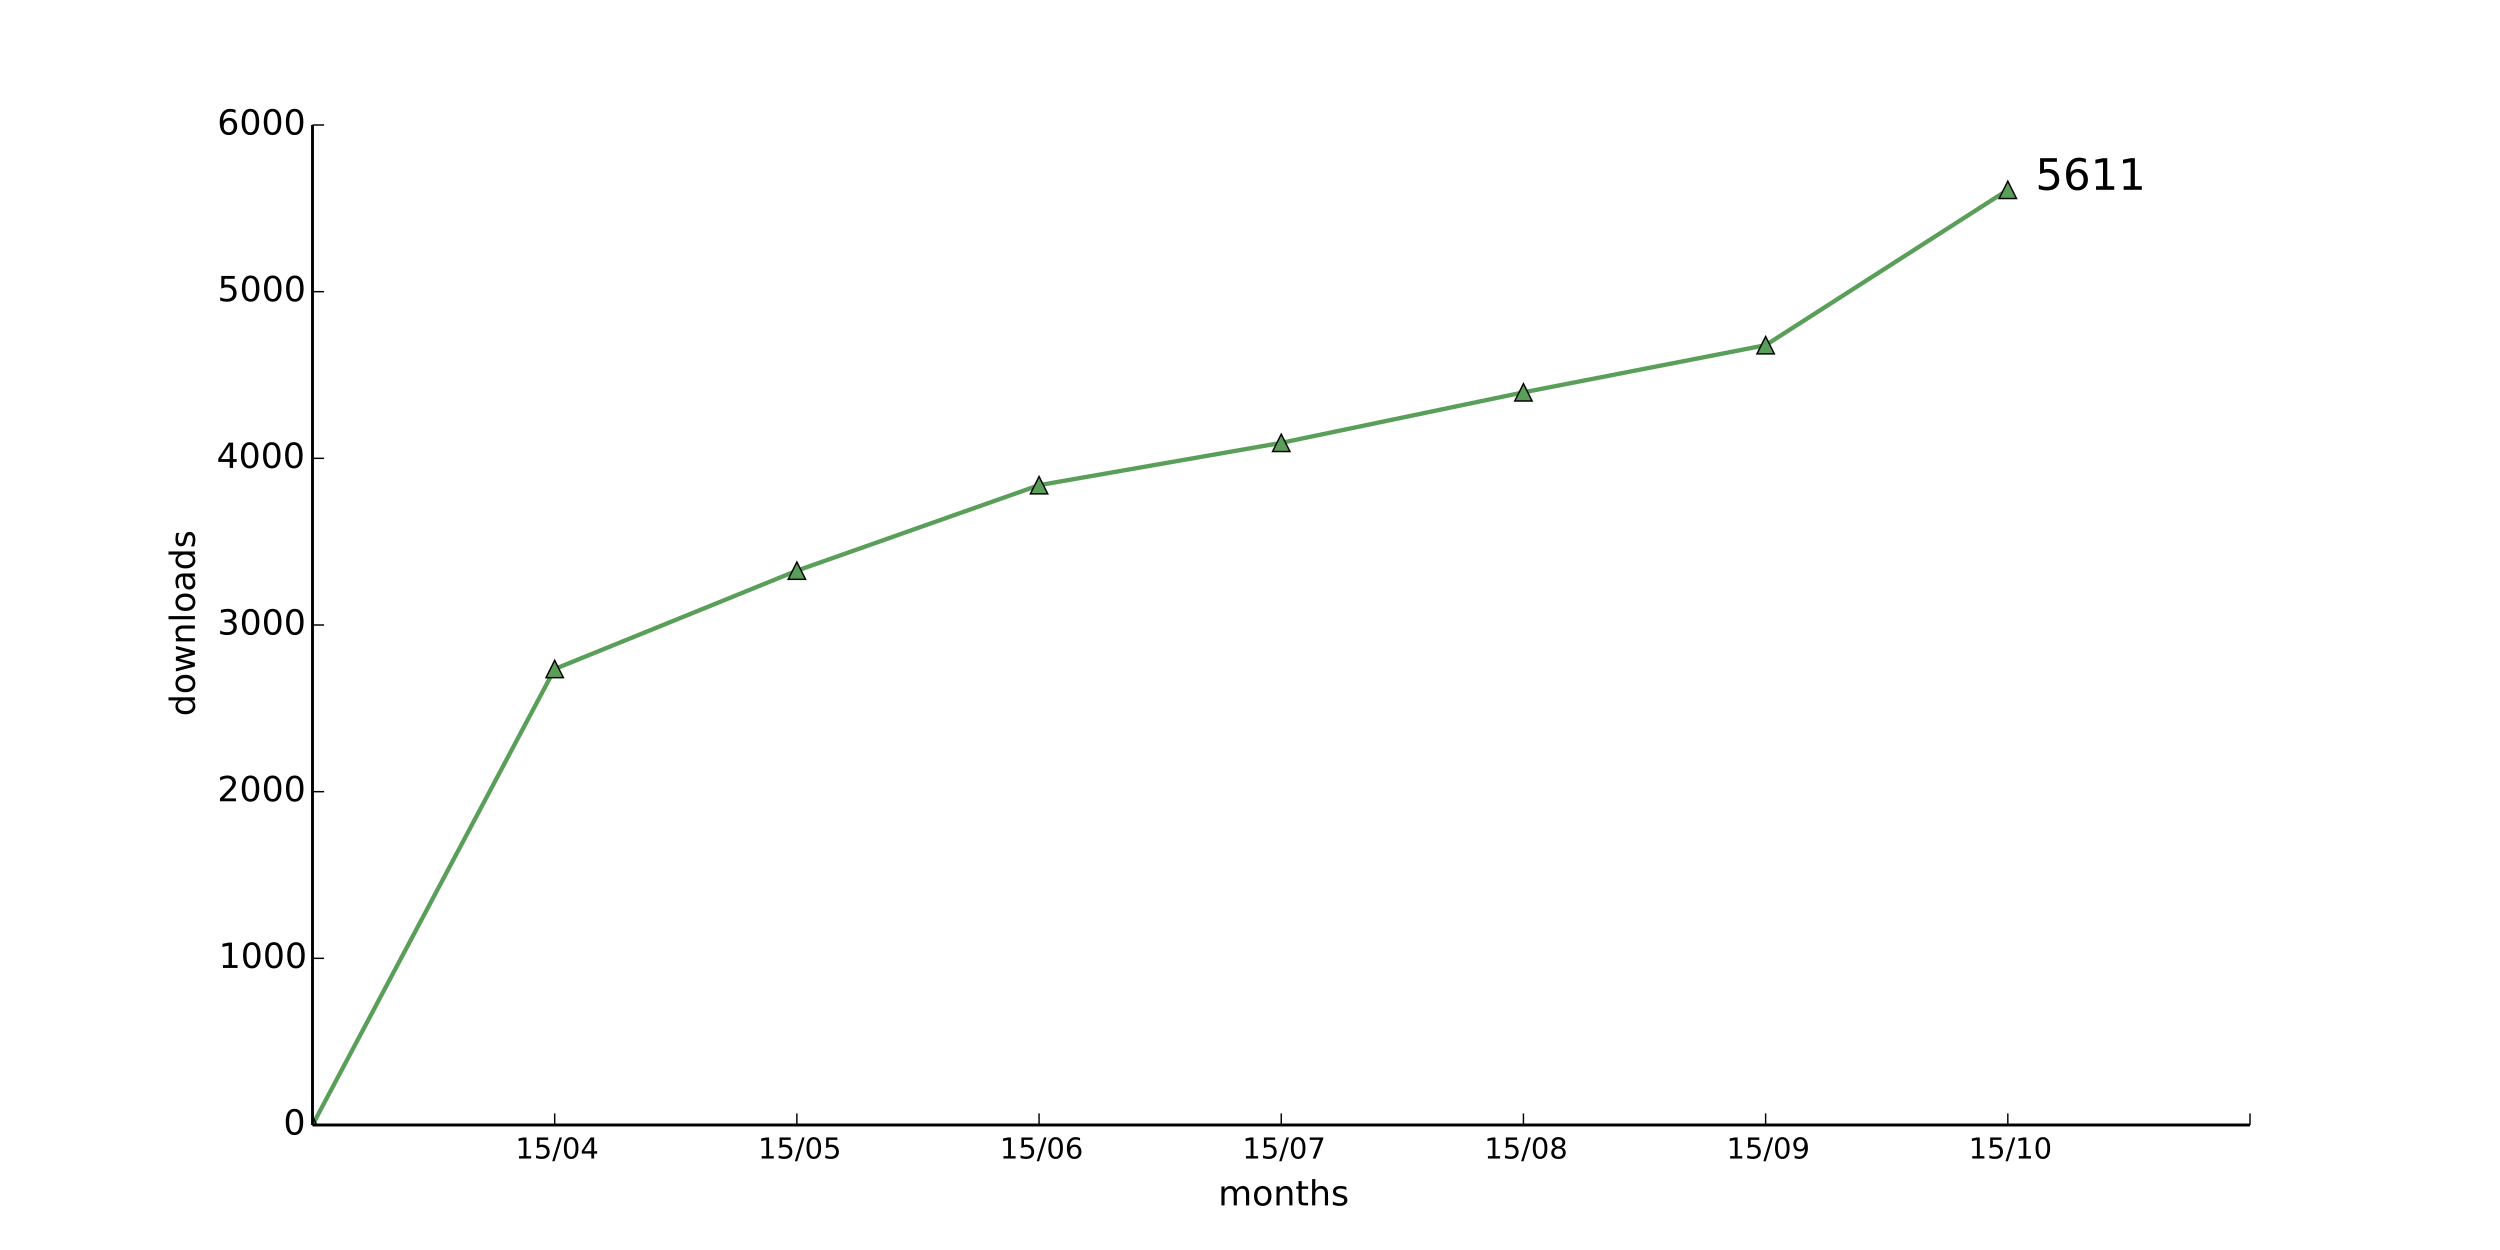
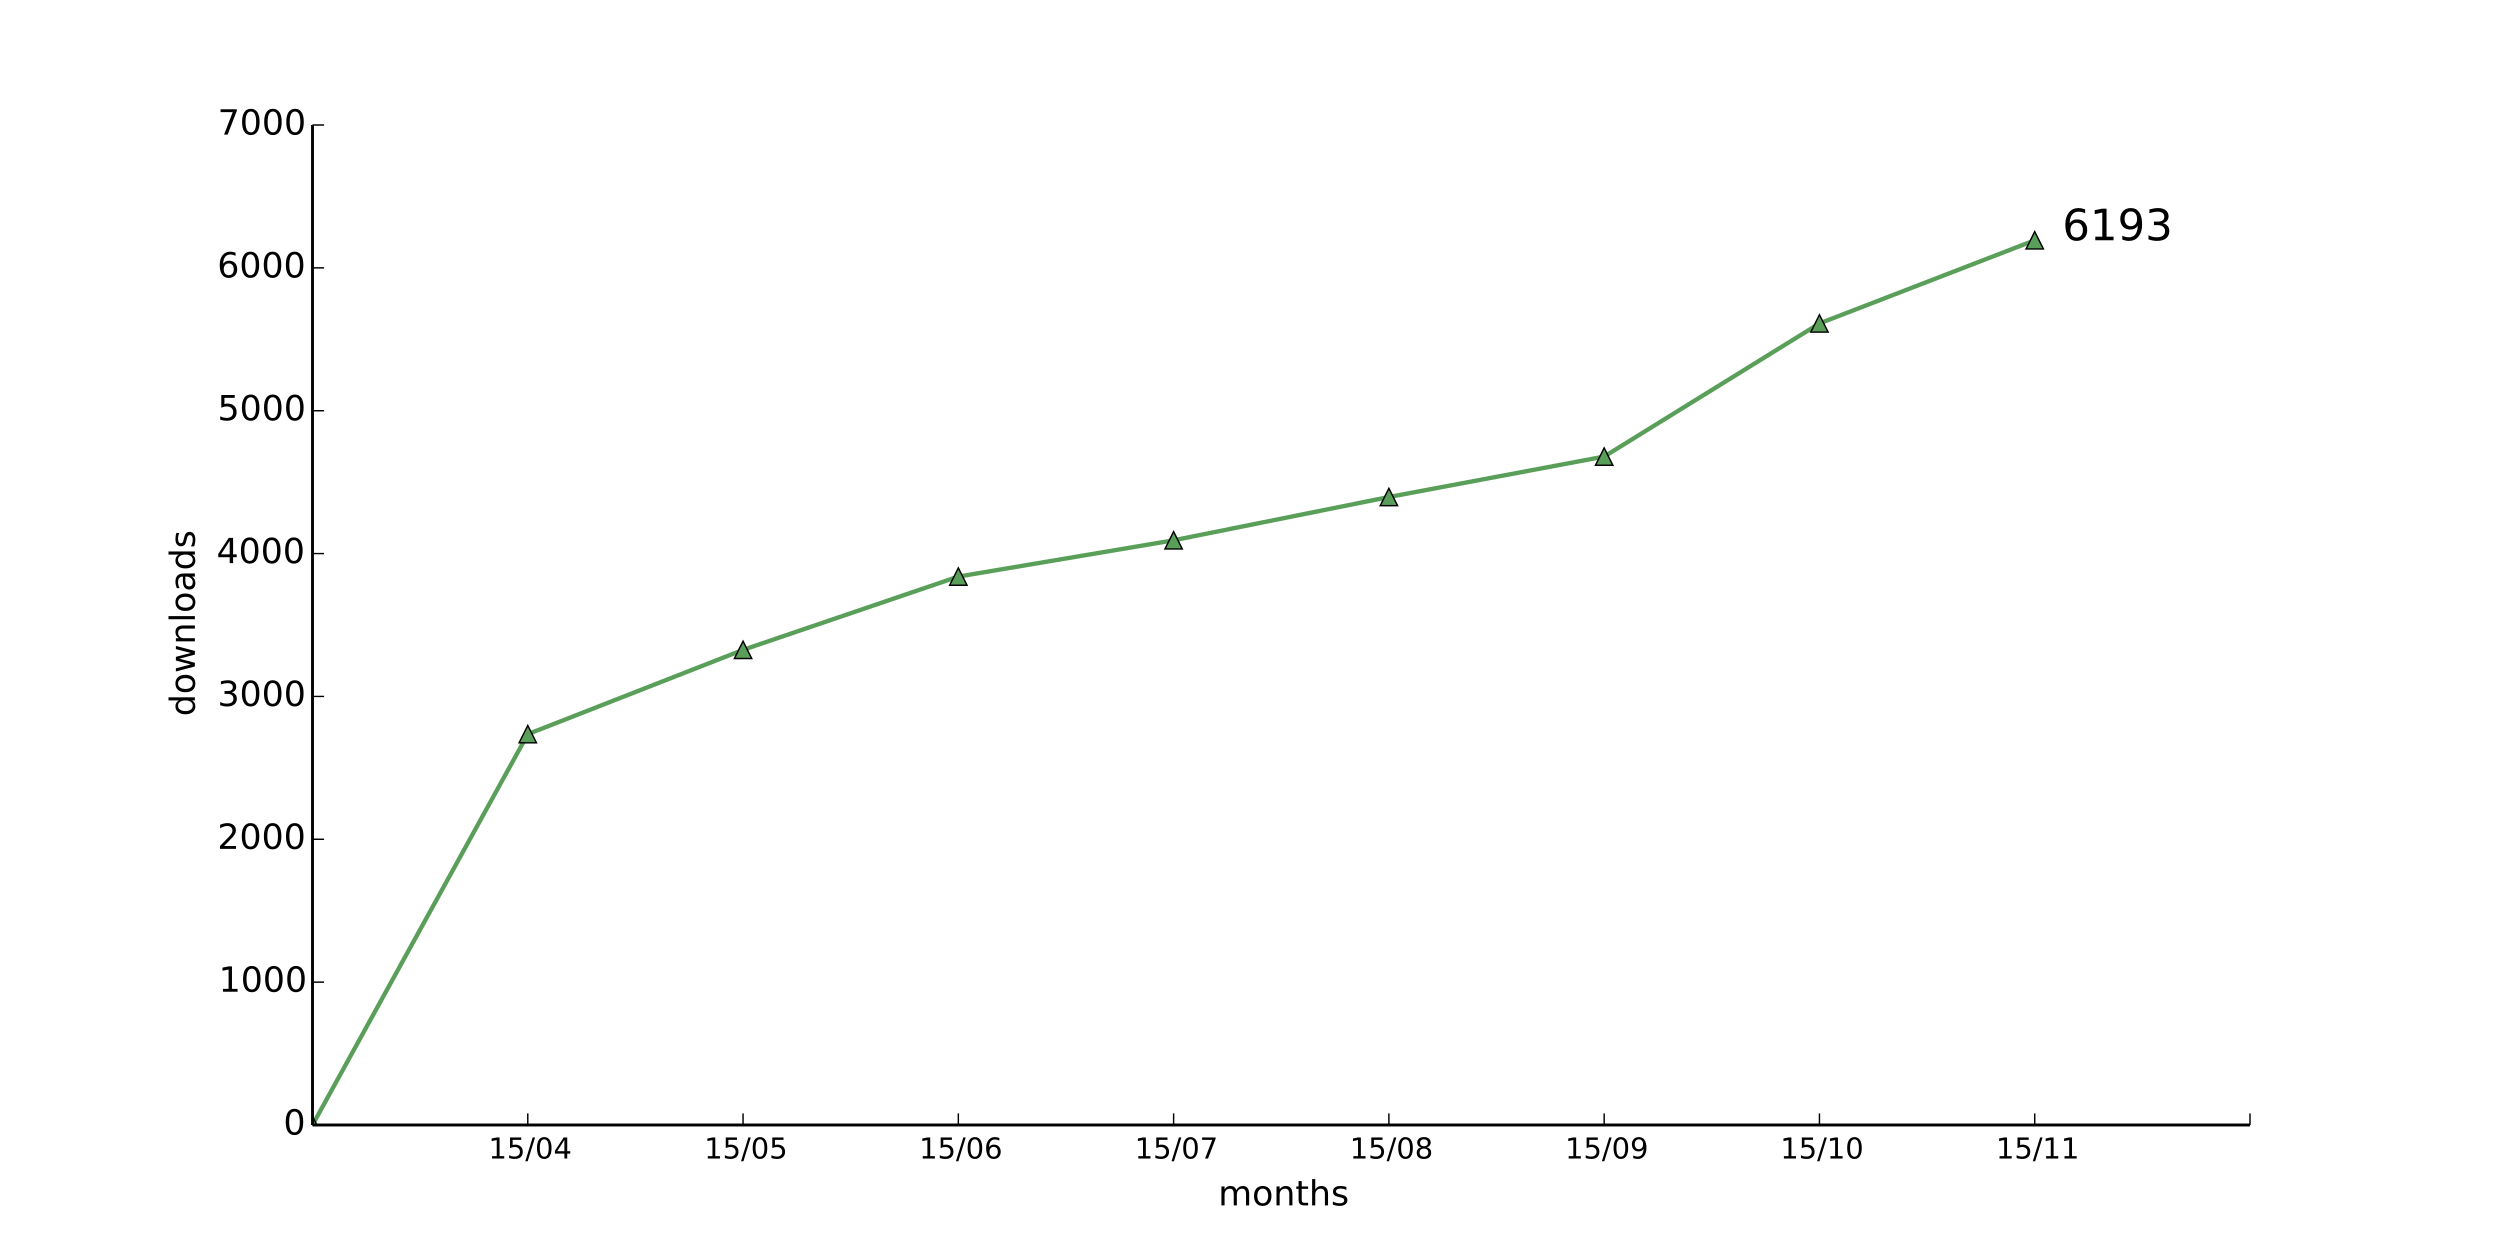
<svg xmlns="http://www.w3.org/2000/svg" xmlns:xlink="http://www.w3.org/1999/xlink" height="432pt" version="1.1" viewBox="0 0 864 432" width="864pt">
  <defs>
    <style type="text/css">
*{stroke-linecap:butt;stroke-linejoin:round;}
  </style>
  </defs>
  <g id="figure_1">
    <g id="patch_1">
      <path d=" M0 432 L864 432 L864 0 L0 0 z " style="fill:#ffffff;" />
    </g>
    <g id="axes_1">
      <g id="patch_2">
        <path d=" M108 388.8 L777.6 388.8 L777.6 43.2 L108 43.2 z " style="fill:#ffffff;" />
      </g>
      <g id="line2d_1">
-         <path clip-path="url(#pad36b945f0)" d=" M108 388.8 L191.7 231.206 L275.4 197.222 L359.1 167.674 L442.8 153.043 L526.5 135.59 L610.2 119.29 L693.9 65.606" style="fill:none;stroke:#599f59;stroke-linecap:square;stroke-width:1.5;" />
+         <path clip-path="url(#pad36b945f0)" d=" M108 388.8 L182.4 253.72 L256.8 224.591 L331.2 199.263 L405.6 186.723 L480 171.763 L554.4 157.791 L628.8 111.777 L703.2 83.043" style="fill:none;stroke:#599f59;stroke-linecap:square;stroke-width:1.5;" />
      </g>
      <g id="line2d_2">
        <defs>
          <path d=" M0 -3 L-3 3 L3 3 z " id="m5ce14715ee" style="stroke:#000000;stroke-linejoin:miter;stroke-width:0.5;" />
        </defs>
        <g clip-path="url(#pad36b945f0)">
          <use style="fill:#599f59;stroke:#000000;stroke-linejoin:miter;stroke-width:0.5;" x="108.0" xlink:href="#m5ce14715ee" y="388.8" />
-           <use style="fill:#599f59;stroke:#000000;stroke-linejoin:miter;stroke-width:0.5;" x="191.7" xlink:href="#m5ce14715ee" y="231.206" />
-           <use style="fill:#599f59;stroke:#000000;stroke-linejoin:miter;stroke-width:0.5;" x="275.4" xlink:href="#m5ce14715ee" y="197.222" />
-           <use style="fill:#599f59;stroke:#000000;stroke-linejoin:miter;stroke-width:0.5;" x="359.1" xlink:href="#m5ce14715ee" y="167.674" />
-           <use style="fill:#599f59;stroke:#000000;stroke-linejoin:miter;stroke-width:0.5;" x="442.8" xlink:href="#m5ce14715ee" y="153.043" />
-           <use style="fill:#599f59;stroke:#000000;stroke-linejoin:miter;stroke-width:0.5;" x="526.5" xlink:href="#m5ce14715ee" y="135.59" />
-           <use style="fill:#599f59;stroke:#000000;stroke-linejoin:miter;stroke-width:0.5;" x="610.2" xlink:href="#m5ce14715ee" y="119.29" />
-           <use style="fill:#599f59;stroke:#000000;stroke-linejoin:miter;stroke-width:0.5;" x="693.9" xlink:href="#m5ce14715ee" y="65.606" />
+           <use style="fill:#599f59;stroke:#000000;stroke-linejoin:miter;stroke-width:0.5;" x="182.4" xlink:href="#m5ce14715ee" y="253.72" />
+           <use style="fill:#599f59;stroke:#000000;stroke-linejoin:miter;stroke-width:0.5;" x="256.8" xlink:href="#m5ce14715ee" y="224.591" />
+           <use style="fill:#599f59;stroke:#000000;stroke-linejoin:miter;stroke-width:0.5;" x="331.2" xlink:href="#m5ce14715ee" y="199.263" />
+           <use style="fill:#599f59;stroke:#000000;stroke-linejoin:miter;stroke-width:0.5;" x="405.6" xlink:href="#m5ce14715ee" y="186.723" />
+           <use style="fill:#599f59;stroke:#000000;stroke-linejoin:miter;stroke-width:0.5;" x="480.0" xlink:href="#m5ce14715ee" y="171.763" />
+           <use style="fill:#599f59;stroke:#000000;stroke-linejoin:miter;stroke-width:0.5;" x="554.4" xlink:href="#m5ce14715ee" y="157.791" />
+           <use style="fill:#599f59;stroke:#000000;stroke-linejoin:miter;stroke-width:0.5;" x="628.8" xlink:href="#m5ce14715ee" y="111.777" />
+           <use style="fill:#599f59;stroke:#000000;stroke-linejoin:miter;stroke-width:0.5;" x="703.2" xlink:href="#m5ce14715ee" y="83.043" />
        </g>
      </g>
      <g id="matplotlib.axis_1">
        <g id="xtick_1">
          <g id="line2d_3">
            <defs>
              <path d=" M0 0 L0 -4" id="m93b0483c22" style="stroke:#000000;stroke-width:0.5;" />
            </defs>
            <g>
-               <use style="stroke:#000000;stroke-width:0.5;" x="191.7" xlink:href="#m93b0483c22" y="388.8" />
+               <use style="stroke:#000000;stroke-width:0.5;" x="182.4" xlink:href="#m93b0483c22" y="388.8" />
            </g>
          </g>
          <g id="text_1">
            <defs>
              <path d=" M31.781 66.406 Q24.172 66.406 20.328 58.906 Q16.5 51.422 16.5 36.375 Q16.5 21.391 20.328 13.891 Q24.172 6.391 31.781 6.391 Q39.453 6.391 43.281 13.891 Q47.125 21.391 47.125 36.375 Q47.125 51.422 43.281 58.906 Q39.453 66.406 31.781 66.406 M31.781 74.219 Q44.047 74.219 50.516 64.516 Q56.984 54.828 56.984 36.375 Q56.984 17.969 50.516 8.266 Q44.047 -1.422 31.781 -1.422 Q19.531 -1.422 13.062 8.266 Q6.594 17.969 6.594 36.375 Q6.594 54.828 13.062 64.516 Q19.531 74.219 31.781 74.219" id="BitstreamVeraSans-Roman-30" />
              <path d=" M12.406 8.297 L28.516 8.297 L28.516 63.922 L10.984 60.406 L10.984 69.391 L28.422 72.906 L38.281 72.906 L38.281 8.297 L54.391 8.297 L54.391 0 L12.406 0 z " id="BitstreamVeraSans-Roman-31" />
              <path d=" M37.797 64.312 L12.891 25.391 L37.797 25.391 z  M35.203 72.906 L47.609 72.906 L47.609 25.391 L58.016 25.391 L58.016 17.188 L47.609 17.188 L47.609 0 L37.797 0 L37.797 17.188 L4.891 17.188 L4.891 26.703 z " id="BitstreamVeraSans-Roman-34" />
              <path d=" M25.391 72.906 L33.688 72.906 L8.297 -9.281 L0 -9.281 z " id="BitstreamVeraSans-Roman-2f" />
              <path d=" M10.797 72.906 L49.516 72.906 L49.516 64.594 L19.828 64.594 L19.828 46.734 Q21.969 47.469 24.109 47.828 Q26.266 48.188 28.422 48.188 Q40.625 48.188 47.75 41.5 Q54.891 34.812 54.891 23.391 Q54.891 11.625 47.562 5.094 Q40.234 -1.422 26.906 -1.422 Q22.312 -1.422 17.547 -0.641 Q12.797 0.141 7.719 1.703 L7.719 11.625 Q12.109 9.234 16.797 8.062 Q21.484 6.891 26.703 6.891 Q35.156 6.891 40.078 11.328 Q45.016 15.766 45.016 23.391 Q45.016 31 40.078 35.438 Q35.156 39.891 26.703 39.891 Q22.75 39.891 18.812 39.016 Q14.891 38.141 10.797 36.281 z " id="BitstreamVeraSans-Roman-35" />
            </defs>
-             <g transform="translate(178.1203 400.3984)scale(0.1 -0.1)">
+             <g transform="translate(168.8203 400.3984)scale(0.1 -0.1)">
              <use xlink:href="#BitstreamVeraSans-Roman-31" />
              <use x="63.623" xlink:href="#BitstreamVeraSans-Roman-35" />
              <use x="127.246" xlink:href="#BitstreamVeraSans-Roman-2f" />
              <use x="160.938" xlink:href="#BitstreamVeraSans-Roman-30" />
              <use x="224.561" xlink:href="#BitstreamVeraSans-Roman-34" />
            </g>
          </g>
        </g>
        <g id="xtick_2">
          <g id="line2d_4">
            <g>
-               <use style="stroke:#000000;stroke-width:0.5;" x="275.4" xlink:href="#m93b0483c22" y="388.8" />
+               <use style="stroke:#000000;stroke-width:0.5;" x="256.8" xlink:href="#m93b0483c22" y="388.8" />
            </g>
          </g>
          <g id="text_2">
-             <g transform="translate(261.9766 400.3984)scale(0.1 -0.1)">
+             <g transform="translate(243.3766 400.3984)scale(0.1 -0.1)">
              <use xlink:href="#BitstreamVeraSans-Roman-31" />
              <use x="63.623" xlink:href="#BitstreamVeraSans-Roman-35" />
              <use x="127.246" xlink:href="#BitstreamVeraSans-Roman-2f" />
              <use x="160.938" xlink:href="#BitstreamVeraSans-Roman-30" />
              <use x="224.561" xlink:href="#BitstreamVeraSans-Roman-35" />
            </g>
          </g>
        </g>
        <g id="xtick_3">
          <g id="line2d_5">
            <g>
-               <use style="stroke:#000000;stroke-width:0.5;" x="359.1" xlink:href="#m93b0483c22" y="388.8" />
+               <use style="stroke:#000000;stroke-width:0.5;" x="331.2" xlink:href="#m93b0483c22" y="388.8" />
            </g>
          </g>
          <g id="text_3">
            <defs>
              <path d=" M33.016 40.375 Q26.375 40.375 22.484 35.828 Q18.609 31.297 18.609 23.391 Q18.609 15.531 22.484 10.953 Q26.375 6.391 33.016 6.391 Q39.656 6.391 43.531 10.953 Q47.406 15.531 47.406 23.391 Q47.406 31.297 43.531 35.828 Q39.656 40.375 33.016 40.375 M52.594 71.297 L52.594 62.312 Q48.875 64.062 45.094 64.984 Q41.312 65.922 37.594 65.922 Q27.828 65.922 22.672 59.328 Q17.531 52.734 16.797 39.406 Q19.672 43.656 24.016 45.922 Q28.375 48.188 33.594 48.188 Q44.578 48.188 50.953 41.516 Q57.328 34.859 57.328 23.391 Q57.328 12.156 50.688 5.359 Q44.047 -1.422 33.016 -1.422 Q20.359 -1.422 13.672 8.266 Q6.984 17.969 6.984 36.375 Q6.984 53.656 15.188 63.938 Q23.391 74.219 37.203 74.219 Q40.922 74.219 44.703 73.484 Q48.484 72.75 52.594 71.297" id="BitstreamVeraSans-Roman-36" />
            </defs>
-             <g transform="translate(345.5547 400.3984)scale(0.1 -0.1)">
+             <g transform="translate(317.6547 400.3984)scale(0.1 -0.1)">
              <use xlink:href="#BitstreamVeraSans-Roman-31" />
              <use x="63.623" xlink:href="#BitstreamVeraSans-Roman-35" />
              <use x="127.246" xlink:href="#BitstreamVeraSans-Roman-2f" />
              <use x="160.938" xlink:href="#BitstreamVeraSans-Roman-30" />
              <use x="224.561" xlink:href="#BitstreamVeraSans-Roman-36" />
            </g>
          </g>
        </g>
        <g id="xtick_4">
          <g id="line2d_6">
            <g>
-               <use style="stroke:#000000;stroke-width:0.5;" x="442.8" xlink:href="#m93b0483c22" y="388.8" />
+               <use style="stroke:#000000;stroke-width:0.5;" x="405.6" xlink:href="#m93b0483c22" y="388.8" />
            </g>
          </g>
          <g id="text_4">
            <defs>
              <path d=" M8.203 72.906 L55.078 72.906 L55.078 68.703 L28.609 0 L18.312 0 L43.219 64.594 L8.203 64.594 z " id="BitstreamVeraSans-Roman-37" />
            </defs>
-             <g transform="translate(429.3672 400.3984)scale(0.1 -0.1)">
+             <g transform="translate(392.1672 400.3984)scale(0.1 -0.1)">
              <use xlink:href="#BitstreamVeraSans-Roman-31" />
              <use x="63.623" xlink:href="#BitstreamVeraSans-Roman-35" />
              <use x="127.246" xlink:href="#BitstreamVeraSans-Roman-2f" />
              <use x="160.938" xlink:href="#BitstreamVeraSans-Roman-30" />
              <use x="224.561" xlink:href="#BitstreamVeraSans-Roman-37" />
            </g>
          </g>
        </g>
        <g id="xtick_5">
          <g id="line2d_7">
            <g>
-               <use style="stroke:#000000;stroke-width:0.5;" x="526.5" xlink:href="#m93b0483c22" y="388.8" />
+               <use style="stroke:#000000;stroke-width:0.5;" x="480.0" xlink:href="#m93b0483c22" y="388.8" />
            </g>
          </g>
          <g id="text_5">
            <defs>
              <path d=" M31.781 34.625 Q24.75 34.625 20.719 30.859 Q16.703 27.094 16.703 20.516 Q16.703 13.922 20.719 10.156 Q24.75 6.391 31.781 6.391 Q38.812 6.391 42.859 10.172 Q46.922 13.969 46.922 20.516 Q46.922 27.094 42.891 30.859 Q38.875 34.625 31.781 34.625 M21.922 38.812 Q15.578 40.375 12.031 44.719 Q8.5 49.078 8.5 55.328 Q8.5 64.062 14.719 69.141 Q20.953 74.219 31.781 74.219 Q42.672 74.219 48.875 69.141 Q55.078 64.062 55.078 55.328 Q55.078 49.078 51.531 44.719 Q48 40.375 41.703 38.812 Q48.828 37.156 52.797 32.312 Q56.781 27.484 56.781 20.516 Q56.781 9.906 50.312 4.234 Q43.844 -1.422 31.781 -1.422 Q19.734 -1.422 13.25 4.234 Q6.781 9.906 6.781 20.516 Q6.781 27.484 10.781 32.312 Q14.797 37.156 21.922 38.812 M18.312 54.391 Q18.312 48.734 21.844 45.562 Q25.391 42.391 31.781 42.391 Q38.141 42.391 41.719 45.562 Q45.312 48.734 45.312 54.391 Q45.312 60.062 41.719 63.234 Q38.141 66.406 31.781 66.406 Q25.391 66.406 21.844 63.234 Q18.312 60.062 18.312 54.391" id="BitstreamVeraSans-Roman-38" />
            </defs>
-             <g transform="translate(512.982 400.3984)scale(0.1 -0.1)">
+             <g transform="translate(466.482 400.3984)scale(0.1 -0.1)">
              <use xlink:href="#BitstreamVeraSans-Roman-31" />
              <use x="63.623" xlink:href="#BitstreamVeraSans-Roman-35" />
              <use x="127.246" xlink:href="#BitstreamVeraSans-Roman-2f" />
              <use x="160.938" xlink:href="#BitstreamVeraSans-Roman-30" />
              <use x="224.561" xlink:href="#BitstreamVeraSans-Roman-38" />
            </g>
          </g>
        </g>
        <g id="xtick_6">
          <g id="line2d_8">
            <g>
-               <use style="stroke:#000000;stroke-width:0.5;" x="610.2" xlink:href="#m93b0483c22" y="388.8" />
+               <use style="stroke:#000000;stroke-width:0.5;" x="554.4" xlink:href="#m93b0483c22" y="388.8" />
            </g>
          </g>
          <g id="text_6">
            <defs>
              <path d=" M10.984 1.516 L10.984 10.5 Q14.703 8.734 18.5 7.812 Q22.312 6.891 25.984 6.891 Q35.75 6.891 40.891 13.453 Q46.047 20.016 46.781 33.406 Q43.953 29.203 39.594 26.953 Q35.25 24.703 29.984 24.703 Q19.047 24.703 12.672 31.312 Q6.297 37.938 6.297 49.422 Q6.297 60.641 12.938 67.422 Q19.578 74.219 30.609 74.219 Q43.266 74.219 49.922 64.516 Q56.594 54.828 56.594 36.375 Q56.594 19.141 48.406 8.859 Q40.234 -1.422 26.422 -1.422 Q22.703 -1.422 18.891 -0.688 Q15.094 0.047 10.984 1.516 M30.609 32.422 Q37.25 32.422 41.125 36.953 Q45.016 41.5 45.016 49.422 Q45.016 57.281 41.125 61.844 Q37.25 66.406 30.609 66.406 Q23.969 66.406 20.094 61.844 Q16.219 57.281 16.219 49.422 Q16.219 41.5 20.094 36.953 Q23.969 32.422 30.609 32.422" id="BitstreamVeraSans-Roman-39" />
            </defs>
-             <g transform="translate(596.6914 400.3984)scale(0.1 -0.1)">
+             <g transform="translate(540.8914 400.3984)scale(0.1 -0.1)">
              <use xlink:href="#BitstreamVeraSans-Roman-31" />
              <use x="63.623" xlink:href="#BitstreamVeraSans-Roman-35" />
              <use x="127.246" xlink:href="#BitstreamVeraSans-Roman-2f" />
              <use x="160.938" xlink:href="#BitstreamVeraSans-Roman-30" />
              <use x="224.561" xlink:href="#BitstreamVeraSans-Roman-39" />
            </g>
          </g>
        </g>
        <g id="xtick_7">
          <g id="line2d_9">
            <g>
-               <use style="stroke:#000000;stroke-width:0.5;" x="693.9" xlink:href="#m93b0483c22" y="388.8" />
+               <use style="stroke:#000000;stroke-width:0.5;" x="628.8" xlink:href="#m93b0483c22" y="388.8" />
            </g>
          </g>
          <g id="text_7">
-             <g transform="translate(680.3719 400.3984)scale(0.1 -0.1)">
+             <g transform="translate(615.2719 400.3984)scale(0.1 -0.1)">
              <use xlink:href="#BitstreamVeraSans-Roman-31" />
              <use x="63.623" xlink:href="#BitstreamVeraSans-Roman-35" />
              <use x="127.246" xlink:href="#BitstreamVeraSans-Roman-2f" />
              <use x="160.938" xlink:href="#BitstreamVeraSans-Roman-31" />
              <use x="224.561" xlink:href="#BitstreamVeraSans-Roman-30" />
            </g>
          </g>
        </g>
        <g id="xtick_8">
          <g id="line2d_10">
            <g>
+               <use style="stroke:#000000;stroke-width:0.5;" x="703.2" xlink:href="#m93b0483c22" y="388.8" />
+             </g>
+           </g>
+           <g id="text_8">
+             <g transform="translate(689.8016 400.3984)scale(0.1 -0.1)">
+               <use xlink:href="#BitstreamVeraSans-Roman-31" />
+               <use x="63.623" xlink:href="#BitstreamVeraSans-Roman-35" />
+               <use x="127.246" xlink:href="#BitstreamVeraSans-Roman-2f" />
+               <use x="160.938" xlink:href="#BitstreamVeraSans-Roman-31" />
+               <use x="224.561" xlink:href="#BitstreamVeraSans-Roman-31" />
+             </g>
+           </g>
+         </g>
+         <g id="xtick_9">
+           <g id="line2d_11">
+             <g>
              <use style="stroke:#000000;stroke-width:0.5;" x="777.6" xlink:href="#m93b0483c22" y="388.8" />
            </g>
          </g>
        </g>
-         <g id="text_8">
+         <g id="text_9">
          <defs>
            <path d=" M54.891 33.016 L54.891 0 L45.906 0 L45.906 32.719 Q45.906 40.484 42.875 44.328 Q39.844 48.188 33.797 48.188 Q26.516 48.188 22.312 43.547 Q18.109 38.922 18.109 30.906 L18.109 0 L9.078 0 L9.078 54.688 L18.109 54.688 L18.109 46.188 Q21.344 51.125 25.703 53.562 Q30.078 56 35.797 56 Q45.219 56 50.047 50.172 Q54.891 44.344 54.891 33.016" id="BitstreamVeraSans-Roman-6e" />
            <path d=" M52 44.188 Q55.375 50.25 60.062 53.125 Q64.75 56 71.094 56 Q79.641 56 84.281 50.016 Q88.922 44.047 88.922 33.016 L88.922 0 L79.891 0 L79.891 32.719 Q79.891 40.578 77.094 44.375 Q74.312 48.188 68.609 48.188 Q61.625 48.188 57.562 43.547 Q53.516 38.922 53.516 30.906 L53.516 0 L44.484 0 L44.484 32.719 Q44.484 40.625 41.703 44.406 Q38.922 48.188 33.109 48.188 Q26.219 48.188 22.156 43.531 Q18.109 38.875 18.109 30.906 L18.109 0 L9.078 0 L9.078 54.688 L18.109 54.688 L18.109 46.188 Q21.188 51.219 25.484 53.609 Q29.781 56 35.688 56 Q41.656 56 45.828 52.969 Q50 49.953 52 44.188" id="BitstreamVeraSans-Roman-6d" />
            <path d=" M30.609 48.391 Q23.391 48.391 19.188 42.75 Q14.984 37.109 14.984 27.297 Q14.984 17.484 19.156 11.844 Q23.344 6.203 30.609 6.203 Q37.797 6.203 41.984 11.859 Q46.188 17.531 46.188 27.297 Q46.188 37.016 41.984 42.703 Q37.797 48.391 30.609 48.391 M30.609 56 Q42.328 56 49.016 48.375 Q55.719 40.766 55.719 27.297 Q55.719 13.875 49.016 6.219 Q42.328 -1.422 30.609 -1.422 Q18.844 -1.422 12.172 6.219 Q5.516 13.875 5.516 27.297 Q5.516 40.766 12.172 48.375 Q18.844 56 30.609 56" id="BitstreamVeraSans-Roman-6f" />
            <path d=" M54.891 33.016 L54.891 0 L45.906 0 L45.906 32.719 Q45.906 40.484 42.875 44.328 Q39.844 48.188 33.797 48.188 Q26.516 48.188 22.312 43.547 Q18.109 38.922 18.109 30.906 L18.109 0 L9.078 0 L9.078 75.984 L18.109 75.984 L18.109 46.188 Q21.344 51.125 25.703 53.562 Q30.078 56 35.797 56 Q45.219 56 50.047 50.172 Q54.891 44.344 54.891 33.016" id="BitstreamVeraSans-Roman-68" />
            <path d=" M18.312 70.219 L18.312 54.688 L36.812 54.688 L36.812 47.703 L18.312 47.703 L18.312 18.016 Q18.312 11.328 20.141 9.422 Q21.969 7.516 27.594 7.516 L36.812 7.516 L36.812 0 L27.594 0 Q17.188 0 13.234 3.875 Q9.281 7.766 9.281 18.016 L9.281 47.703 L2.688 47.703 L2.688 54.688 L9.281 54.688 L9.281 70.219 z " id="BitstreamVeraSans-Roman-74" />
            <path d=" M44.281 53.078 L44.281 44.578 Q40.484 46.531 36.375 47.5 Q32.281 48.484 27.875 48.484 Q21.188 48.484 17.844 46.438 Q14.5 44.391 14.5 40.281 Q14.5 37.156 16.891 35.375 Q19.281 33.594 26.516 31.984 L29.594 31.297 Q39.156 29.25 43.188 25.516 Q47.219 21.781 47.219 15.094 Q47.219 7.469 41.188 3.016 Q35.156 -1.422 24.609 -1.422 Q20.219 -1.422 15.453 -0.562 Q10.688 0.297 5.422 2 L5.422 11.281 Q10.406 8.688 15.234 7.391 Q20.062 6.109 24.812 6.109 Q31.156 6.109 34.562 8.281 Q37.984 10.453 37.984 14.406 Q37.984 18.062 35.516 20.016 Q33.062 21.969 24.703 23.781 L21.578 24.516 Q13.234 26.266 9.516 29.906 Q5.812 33.547 5.812 39.891 Q5.812 47.609 11.281 51.797 Q16.75 56 26.812 56 Q31.781 56 36.172 55.266 Q40.578 54.547 44.281 53.078" id="BitstreamVeraSans-Roman-73" />
          </defs>
          <g transform="translate(421.0387 416.5962)scale(0.12 -0.12)">
            <use xlink:href="#BitstreamVeraSans-Roman-6d" />
            <use x="97.412" xlink:href="#BitstreamVeraSans-Roman-6f" />
            <use x="158.594" xlink:href="#BitstreamVeraSans-Roman-6e" />
            <use x="221.973" xlink:href="#BitstreamVeraSans-Roman-74" />
            <use x="261.182" xlink:href="#BitstreamVeraSans-Roman-68" />
            <use x="324.561" xlink:href="#BitstreamVeraSans-Roman-73" />
          </g>
        </g>
      </g>
      <g id="matplotlib.axis_2">
        <g id="ytick_1">
-           <g id="line2d_11">
+           <g id="line2d_12">
            <defs>
              <path d=" M0 0 L4 0" id="m728421d6d4" style="stroke:#000000;stroke-width:0.5;" />
            </defs>
            <g>
              <use style="stroke:#000000;stroke-width:0.5;" x="108.0" xlink:href="#m728421d6d4" y="388.8" />
            </g>
          </g>
-           <g id="text_9">
+           <g id="text_10">
            <g transform="translate(97.95312 392.1112)scale(0.12 -0.12)">
              <use xlink:href="#BitstreamVeraSans-Roman-30" />
            </g>
          </g>
        </g>
        <g id="ytick_2">
-           <g id="line2d_12">
-             <g>
-               <use style="stroke:#000000;stroke-width:0.5;" x="108.0" xlink:href="#m728421d6d4" y="331.2" />
-             </g>
-           </g>
-           <g id="text_10">
-             <g transform="translate(75.575 334.5113)scale(0.12 -0.12)">
+           <g id="line2d_13">
+             <g>
+               <use style="stroke:#000000;stroke-width:0.5;" x="108.0" xlink:href="#m728421d6d4" y="339.429" />
+             </g>
+           </g>
+           <g id="text_11">
+             <g transform="translate(75.575 342.7398)scale(0.12 -0.12)">
              <use xlink:href="#BitstreamVeraSans-Roman-31" />
              <use x="63.623" xlink:href="#BitstreamVeraSans-Roman-30" />
              <use x="127.246" xlink:href="#BitstreamVeraSans-Roman-30" />
              <use x="190.869" xlink:href="#BitstreamVeraSans-Roman-30" />
            </g>
          </g>
        </g>
        <g id="ytick_3">
-           <g id="line2d_13">
-             <g>
-               <use style="stroke:#000000;stroke-width:0.5;" x="108.0" xlink:href="#m728421d6d4" y="273.6" />
-             </g>
-           </g>
-           <g id="text_11">
+           <g id="line2d_14">
+             <g>
+               <use style="stroke:#000000;stroke-width:0.5;" x="108.0" xlink:href="#m728421d6d4" y="290.057" />
+             </g>
+           </g>
+           <g id="text_12">
            <defs>
              <path d=" M19.188 8.297 L53.609 8.297 L53.609 0 L7.328 0 L7.328 8.297 Q12.938 14.109 22.625 23.891 Q32.328 33.688 34.812 36.531 Q39.547 41.844 41.422 45.531 Q43.312 49.219 43.312 52.781 Q43.312 58.594 39.234 62.25 Q35.156 65.922 28.609 65.922 Q23.969 65.922 18.812 64.312 Q13.672 62.703 7.812 59.422 L7.812 69.391 Q13.766 71.781 18.938 73 Q24.125 74.219 28.422 74.219 Q39.75 74.219 46.484 68.547 Q53.219 62.891 53.219 53.422 Q53.219 48.922 51.531 44.891 Q49.859 40.875 45.406 35.406 Q44.188 33.984 37.641 27.219 Q31.109 20.453 19.188 8.297" id="BitstreamVeraSans-Roman-32" />
            </defs>
-             <g transform="translate(75.13625 276.9112)scale(0.12 -0.12)">
+             <g transform="translate(75.13625 293.3684)scale(0.12 -0.12)">
              <use xlink:href="#BitstreamVeraSans-Roman-32" />
              <use x="63.623" xlink:href="#BitstreamVeraSans-Roman-30" />
              <use x="127.246" xlink:href="#BitstreamVeraSans-Roman-30" />
              <use x="190.869" xlink:href="#BitstreamVeraSans-Roman-30" />
            </g>
          </g>
        </g>
        <g id="ytick_4">
-           <g id="line2d_14">
-             <g>
-               <use style="stroke:#000000;stroke-width:0.5;" x="108.0" xlink:href="#m728421d6d4" y="216.0" />
-             </g>
-           </g>
-           <g id="text_12">
+           <g id="line2d_15">
+             <g>
+               <use style="stroke:#000000;stroke-width:0.5;" x="108.0" xlink:href="#m728421d6d4" y="240.686" />
+             </g>
+           </g>
+           <g id="text_13">
            <defs>
              <path d=" M40.578 39.312 Q47.656 37.797 51.625 33 Q55.609 28.219 55.609 21.188 Q55.609 10.406 48.188 4.484 Q40.766 -1.422 27.094 -1.422 Q22.516 -1.422 17.656 -0.516 Q12.797 0.391 7.625 2.203 L7.625 11.719 Q11.719 9.328 16.594 8.109 Q21.484 6.891 26.812 6.891 Q36.078 6.891 40.938 10.547 Q45.797 14.203 45.797 21.188 Q45.797 27.641 41.281 31.266 Q36.766 34.906 28.719 34.906 L20.219 34.906 L20.219 43.016 L29.109 43.016 Q36.375 43.016 40.234 45.922 Q44.094 48.828 44.094 54.297 Q44.094 59.906 40.109 62.906 Q36.141 65.922 28.719 65.922 Q24.656 65.922 20.016 65.031 Q15.375 64.156 9.812 62.312 L9.812 71.094 Q15.438 72.656 20.344 73.438 Q25.25 74.219 29.594 74.219 Q40.828 74.219 47.359 69.109 Q53.906 64.016 53.906 55.328 Q53.906 49.266 50.438 45.094 Q46.969 40.922 40.578 39.312" id="BitstreamVeraSans-Roman-33" />
            </defs>
-             <g transform="translate(75.17188 219.3113)scale(0.12 -0.12)">
+             <g transform="translate(75.17188 243.997)scale(0.12 -0.12)">
              <use xlink:href="#BitstreamVeraSans-Roman-33" />
              <use x="63.623" xlink:href="#BitstreamVeraSans-Roman-30" />
              <use x="127.246" xlink:href="#BitstreamVeraSans-Roman-30" />
              <use x="190.869" xlink:href="#BitstreamVeraSans-Roman-30" />
            </g>
          </g>
        </g>
        <g id="ytick_5">
-           <g id="line2d_15">
-             <g>
-               <use style="stroke:#000000;stroke-width:0.5;" x="108.0" xlink:href="#m728421d6d4" y="158.4" />
-             </g>
-           </g>
-           <g id="text_13">
-             <g transform="translate(74.84375 161.7113)scale(0.12 -0.12)">
+           <g id="line2d_16">
+             <g>
+               <use style="stroke:#000000;stroke-width:0.5;" x="108.0" xlink:href="#m728421d6d4" y="191.314" />
+             </g>
+           </g>
+           <g id="text_14">
+             <g transform="translate(74.84375 194.6255)scale(0.12 -0.12)">
              <use xlink:href="#BitstreamVeraSans-Roman-34" />
              <use x="63.623" xlink:href="#BitstreamVeraSans-Roman-30" />
              <use x="127.246" xlink:href="#BitstreamVeraSans-Roman-30" />
              <use x="190.869" xlink:href="#BitstreamVeraSans-Roman-30" />
            </g>
          </g>
        </g>
        <g id="ytick_6">
-           <g id="line2d_16">
-             <g>
-               <use style="stroke:#000000;stroke-width:0.5;" x="108.0" xlink:href="#m728421d6d4" y="100.8" />
-             </g>
-           </g>
-           <g id="text_14">
-             <g transform="translate(75.18313 104.1112)scale(0.12 -0.12)">
+           <g id="line2d_17">
+             <g>
+               <use style="stroke:#000000;stroke-width:0.5;" x="108.0" xlink:href="#m728421d6d4" y="141.943" />
+             </g>
+           </g>
+           <g id="text_15">
+             <g transform="translate(75.18313 145.2541)scale(0.12 -0.12)">
              <use xlink:href="#BitstreamVeraSans-Roman-35" />
              <use x="63.623" xlink:href="#BitstreamVeraSans-Roman-30" />
              <use x="127.246" xlink:href="#BitstreamVeraSans-Roman-30" />
              <use x="190.869" xlink:href="#BitstreamVeraSans-Roman-30" />
            </g>
          </g>
        </g>
        <g id="ytick_7">
-           <g id="line2d_17">
+           <g id="line2d_18">
+             <g>
+               <use style="stroke:#000000;stroke-width:0.5;" x="108.0" xlink:href="#m728421d6d4" y="92.571" />
+             </g>
+           </g>
+           <g id="text_16">
+             <g transform="translate(75.095 95.88268)scale(0.12 -0.12)">
+               <use xlink:href="#BitstreamVeraSans-Roman-36" />
+               <use x="63.623" xlink:href="#BitstreamVeraSans-Roman-30" />
+               <use x="127.246" xlink:href="#BitstreamVeraSans-Roman-30" />
+               <use x="190.869" xlink:href="#BitstreamVeraSans-Roman-30" />
+             </g>
+           </g>
+         </g>
+         <g id="ytick_8">
+           <g id="line2d_19">
            <g>
              <use style="stroke:#000000;stroke-width:0.5;" x="108.0" xlink:href="#m728421d6d4" y="43.2" />
            </g>
          </g>
-           <g id="text_15">
-             <g transform="translate(75.095 46.51125)scale(0.12 -0.12)">
-               <use xlink:href="#BitstreamVeraSans-Roman-36" />
-               <use x="63.623" xlink:href="#BitstreamVeraSans-Roman-30" />
-               <use x="127.246" xlink:href="#BitstreamVeraSans-Roman-30" />
-               <use x="190.869" xlink:href="#BitstreamVeraSans-Roman-30" />
-             </g>
-           </g>
-         </g>
-         <g id="text_16">
+           <g id="text_17">
+             <g transform="translate(75.24125 46.51125)scale(0.12 -0.12)">
+               <use xlink:href="#BitstreamVeraSans-Roman-37" />
+               <use x="63.623" xlink:href="#BitstreamVeraSans-Roman-30" />
+               <use x="127.246" xlink:href="#BitstreamVeraSans-Roman-30" />
+               <use x="190.869" xlink:href="#BitstreamVeraSans-Roman-30" />
+             </g>
+           </g>
+         </g>
+         <g id="text_18">
          <defs>
            <path d=" M45.406 46.391 L45.406 75.984 L54.391 75.984 L54.391 0 L45.406 0 L45.406 8.203 Q42.578 3.328 38.25 0.953 Q33.938 -1.422 27.875 -1.422 Q17.969 -1.422 11.734 6.484 Q5.516 14.406 5.516 27.297 Q5.516 40.188 11.734 48.094 Q17.969 56 27.875 56 Q33.938 56 38.25 53.625 Q42.578 51.266 45.406 46.391 M14.797 27.297 Q14.797 17.391 18.875 11.75 Q22.953 6.109 30.078 6.109 Q37.203 6.109 41.297 11.75 Q45.406 17.391 45.406 27.297 Q45.406 37.203 41.297 42.844 Q37.203 48.484 30.078 48.484 Q22.953 48.484 18.875 42.844 Q14.797 37.203 14.797 27.297" id="BitstreamVeraSans-Roman-64" />
            <path d=" M34.281 27.484 Q23.391 27.484 19.188 25 Q14.984 22.516 14.984 16.5 Q14.984 11.719 18.141 8.906 Q21.297 6.109 26.703 6.109 Q34.188 6.109 38.703 11.406 Q43.219 16.703 43.219 25.484 L43.219 27.484 z  M52.203 31.203 L52.203 0 L43.219 0 L43.219 8.297 Q40.141 3.328 35.547 0.953 Q30.953 -1.422 24.312 -1.422 Q15.922 -1.422 10.953 3.297 Q6 8.016 6 15.922 Q6 25.141 12.172 29.828 Q18.359 34.516 30.609 34.516 L43.219 34.516 L43.219 35.406 Q43.219 41.609 39.141 45 Q35.062 48.391 27.688 48.391 Q23 48.391 18.547 47.266 Q14.109 46.141 10.016 43.891 L10.016 52.203 Q14.938 54.109 19.578 55.047 Q24.219 56 28.609 56 Q40.484 56 46.344 49.844 Q52.203 43.703 52.203 31.203" id="BitstreamVeraSans-Roman-61" />
            <path d=" M9.422 75.984 L18.406 75.984 L18.406 0 L9.422 0 z " id="BitstreamVeraSans-Roman-6c" />
            <path d=" M4.203 54.688 L13.188 54.688 L24.422 12.016 L35.594 54.688 L46.188 54.688 L57.422 12.016 L68.609 54.688 L77.594 54.688 L63.281 0 L52.688 0 L40.922 44.828 L29.109 0 L18.5 0 z " id="BitstreamVeraSans-Roman-77" />
          </defs>
          <g transform="translate(67.34812 247.5159)rotate(-90.0)scale(0.12 -0.12)">
            <use xlink:href="#BitstreamVeraSans-Roman-64" />
            <use x="63.477" xlink:href="#BitstreamVeraSans-Roman-6f" />
            <use x="124.658" xlink:href="#BitstreamVeraSans-Roman-77" />
            <use x="206.445" xlink:href="#BitstreamVeraSans-Roman-6e" />
            <use x="269.824" xlink:href="#BitstreamVeraSans-Roman-6c" />
            <use x="297.607" xlink:href="#BitstreamVeraSans-Roman-6f" />
            <use x="358.789" xlink:href="#BitstreamVeraSans-Roman-61" />
            <use x="420.068" xlink:href="#BitstreamVeraSans-Roman-64" />
            <use x="483.545" xlink:href="#BitstreamVeraSans-Roman-73" />
          </g>
        </g>
      </g>
      <g id="patch_3">
        <path d=" M108 388.8 L777.6 388.8" style="fill:none;stroke:#000000;" />
      </g>
      <g id="patch_4">
        <path d=" M108 388.8 L108 43.2" style="fill:none;stroke:#000000;" />
      </g>
-       <g id="text_17">
+       <g id="text_19">
        <defs>
          <path id="BitstreamVeraSans-Roman-20" />
        </defs>
-         <g transform="translate(693.9 65.6064)scale(0.15 -0.15)">
+         <g transform="translate(703.2 83.04274)scale(0.15 -0.15)">
          <use xlink:href="#BitstreamVeraSans-Roman-20" />
          <use x="31.787" xlink:href="#BitstreamVeraSans-Roman-20" />
-           <use x="63.574" xlink:href="#BitstreamVeraSans-Roman-35" />
-           <use x="127.197" xlink:href="#BitstreamVeraSans-Roman-36" />
-           <use x="190.82" xlink:href="#BitstreamVeraSans-Roman-31" />
-           <use x="254.443" xlink:href="#BitstreamVeraSans-Roman-31" />
+           <use x="63.574" xlink:href="#BitstreamVeraSans-Roman-36" />
+           <use x="127.197" xlink:href="#BitstreamVeraSans-Roman-31" />
+           <use x="190.82" xlink:href="#BitstreamVeraSans-Roman-39" />
+           <use x="254.443" xlink:href="#BitstreamVeraSans-Roman-33" />
        </g>
      </g>
    </g>
  </g>
  <defs>
    <clipPath id="pad36b945f0">
      <rect height="345.6" width="669.6" x="108.0" y="43.2" />
    </clipPath>
  </defs>
</svg>
